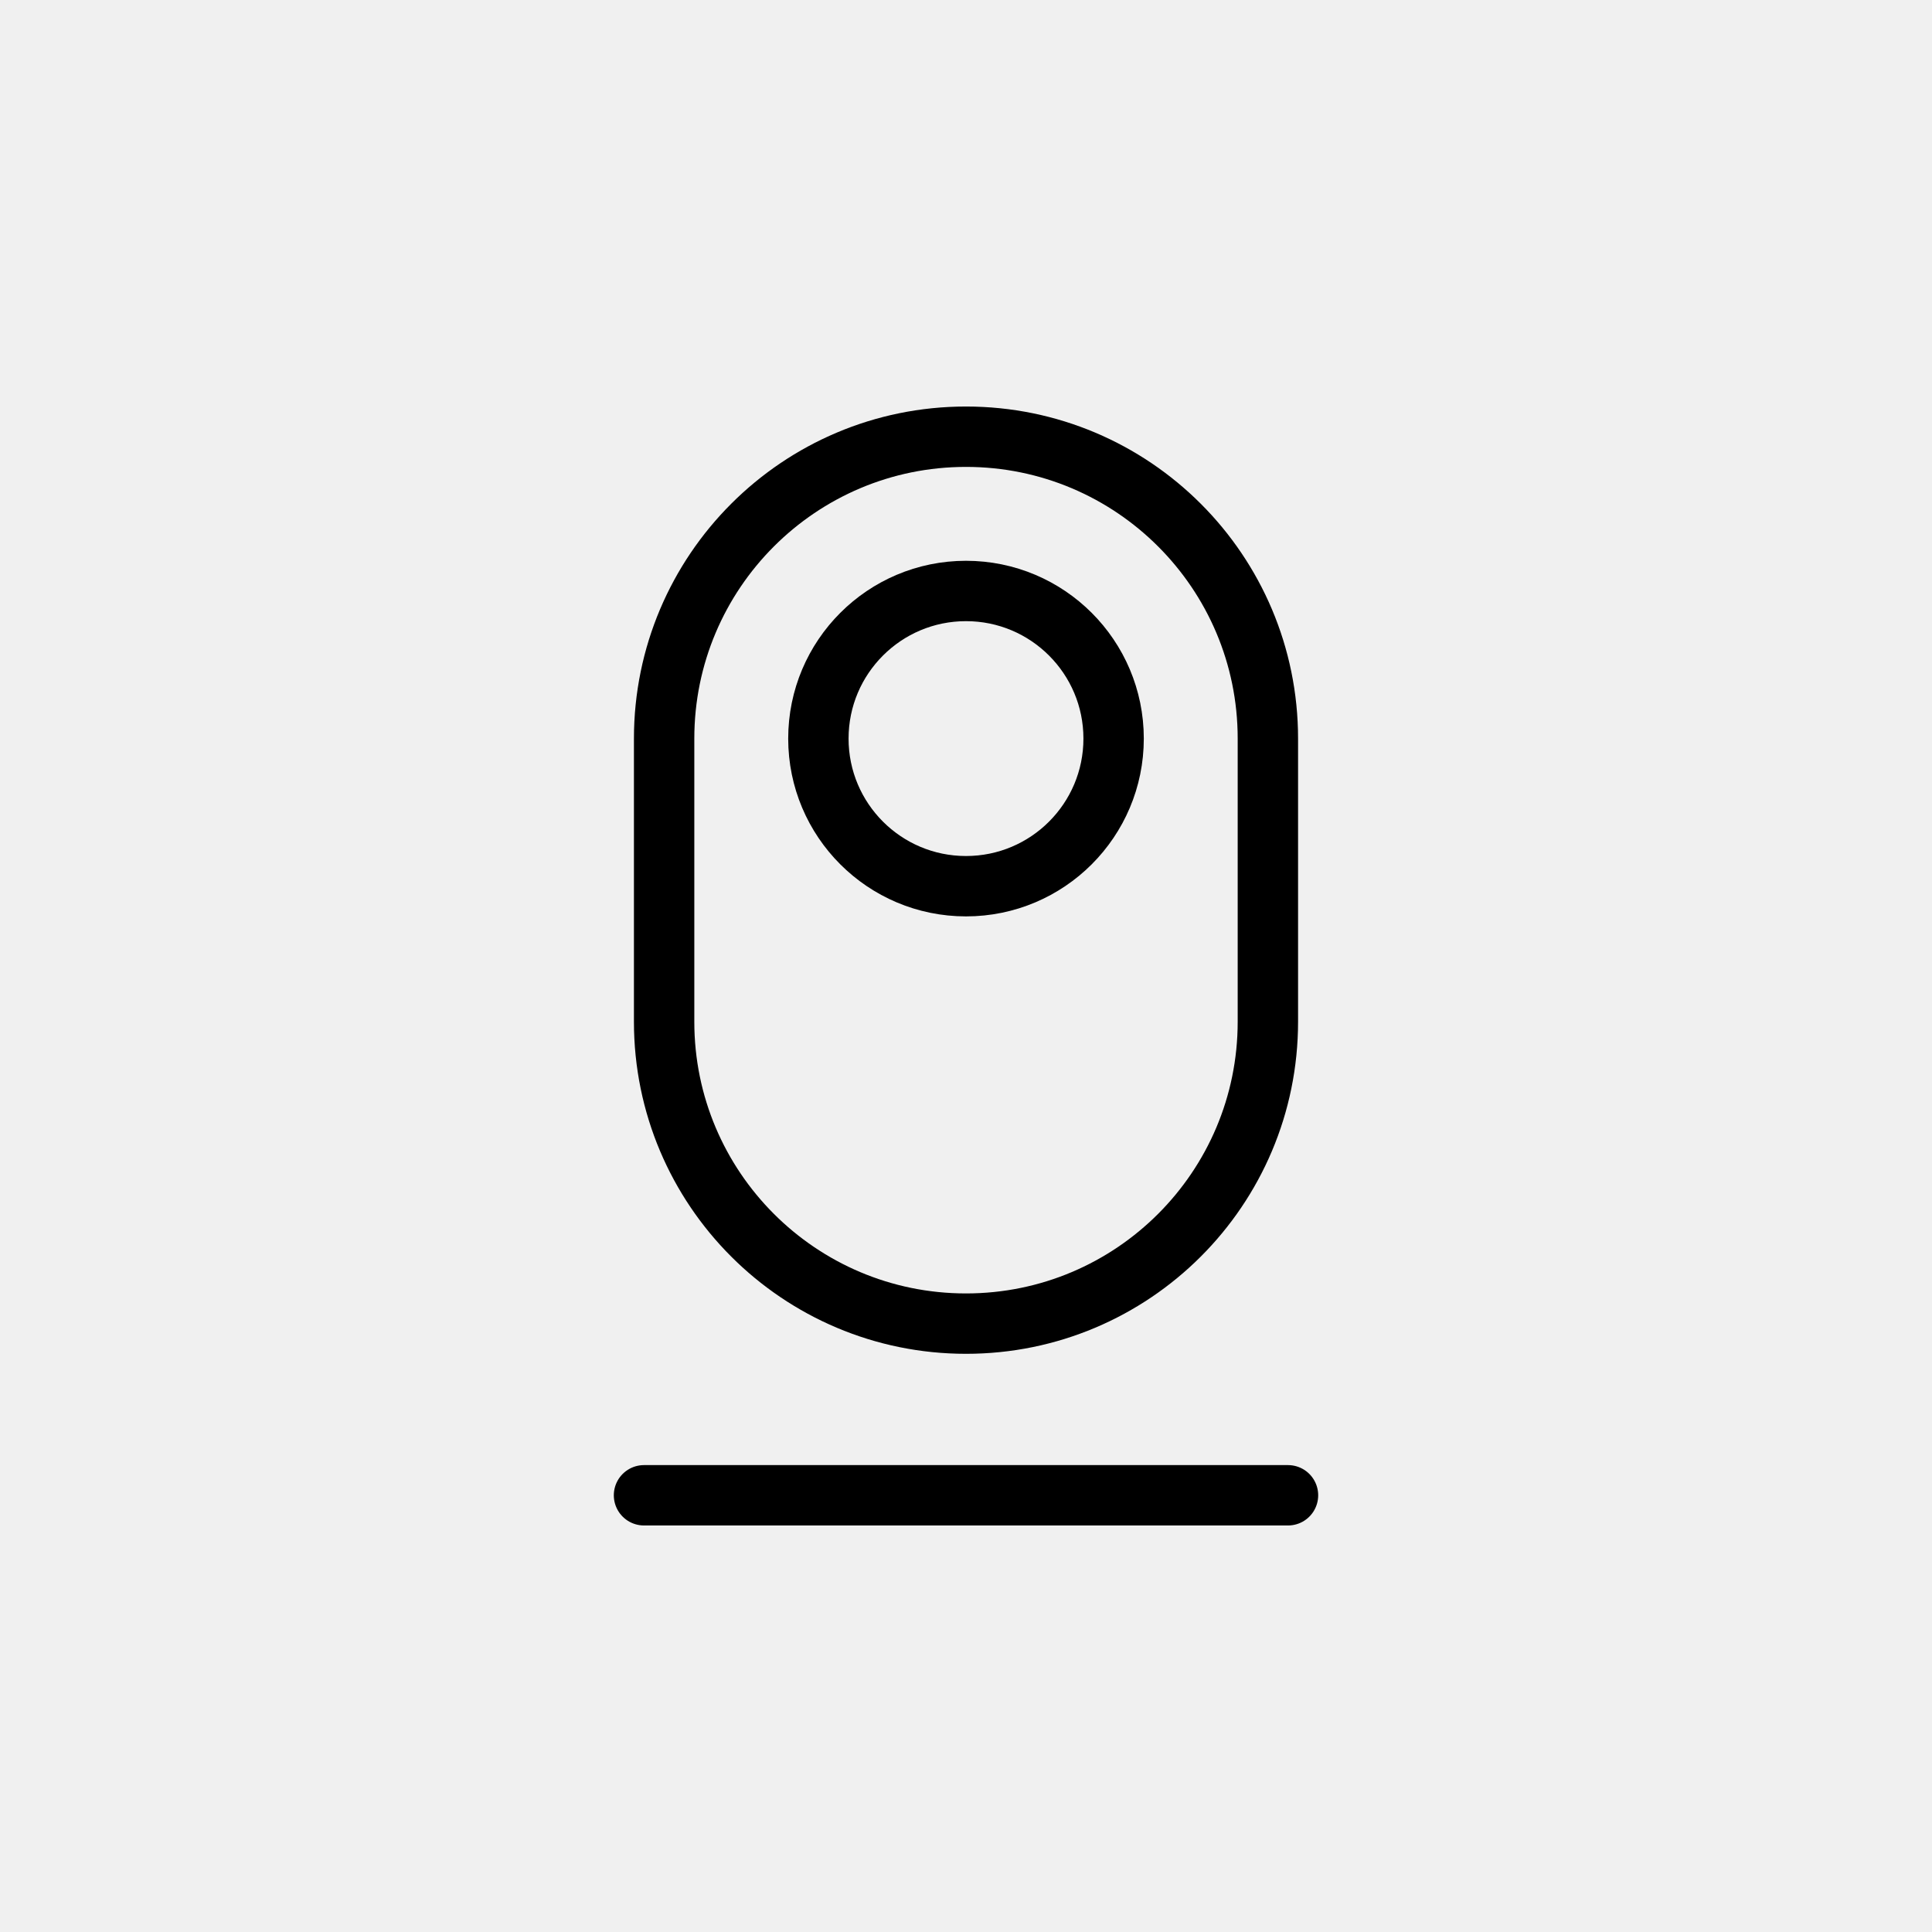
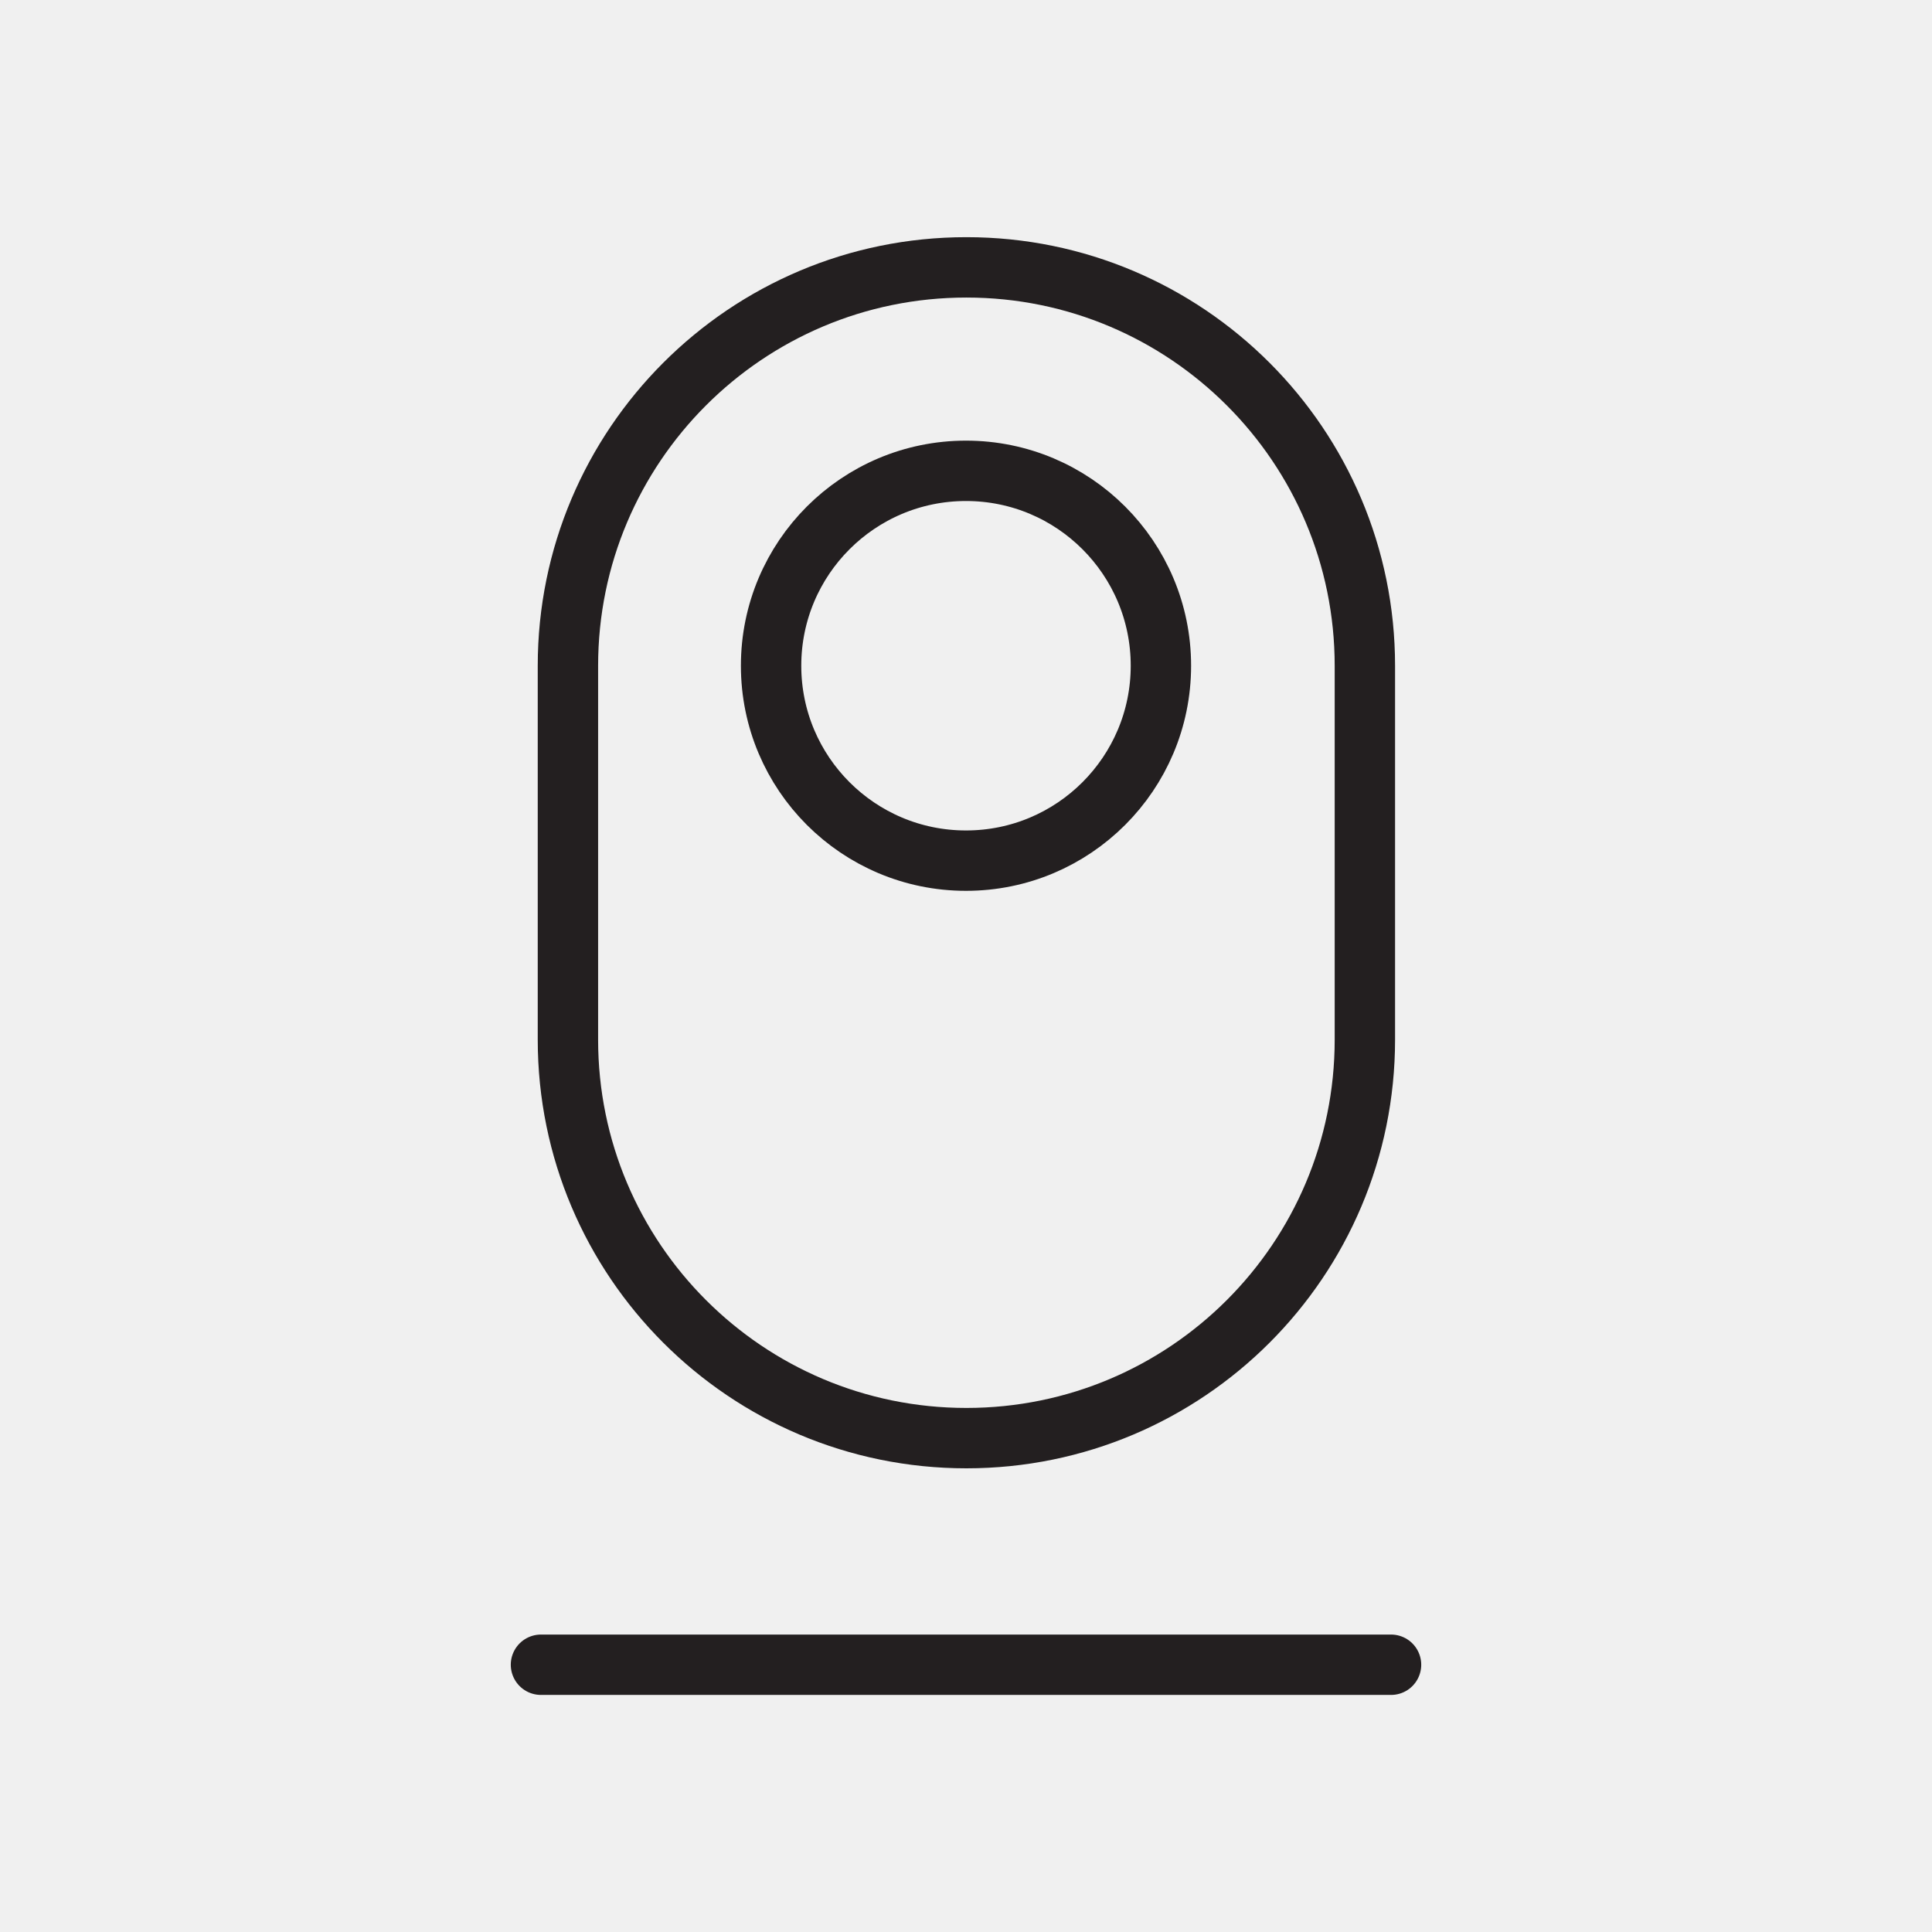
<svg xmlns="http://www.w3.org/2000/svg" id="final" width="192" height="192" viewBox="0 0 192 192">
-   <line x1="64" y1="148.6" x2="128" y2="148.6" fill="none" stroke="#000" stroke-linecap="round" stroke-miterlimit="10" stroke-width="6" />
-   <circle cx="96" cy="73.4" r="14.67" fill="none" stroke="#000" stroke-miterlimit="10" stroke-width="6" />
-   <path d="M126,101.54c0,16.57-13.43,30-30,30s-30-13.43-30-30v-28.14c0-16.57,13.43-30,30-30s30,13.43,30,30v28.14Z" fill="none" stroke="#000" stroke-miterlimit="10" stroke-width="6" />
+   <line x1="53.76" y1="165.44" x2="138.24" y2="165.44" fill="#fff" stroke="#231f20" stroke-linecap="round" stroke-miterlimit="10" stroke-width="6" />
+   <circle cx="96" cy="66.16" r="19.37" fill="none" stroke="#231f20" stroke-miterlimit="10" stroke-width="6" />
+   <path d="M135.64,103.32c0,21.87-17.73,39.6-39.6,39.6s-39.6-17.73-39.6-39.6v-37.15c0-21.87,17.73-39.6,39.6-39.6s39.6,17.73,39.6,39.6v37.15Z" fill="none" stroke="#231f20" stroke-miterlimit="10" stroke-width="6" />
</svg>
